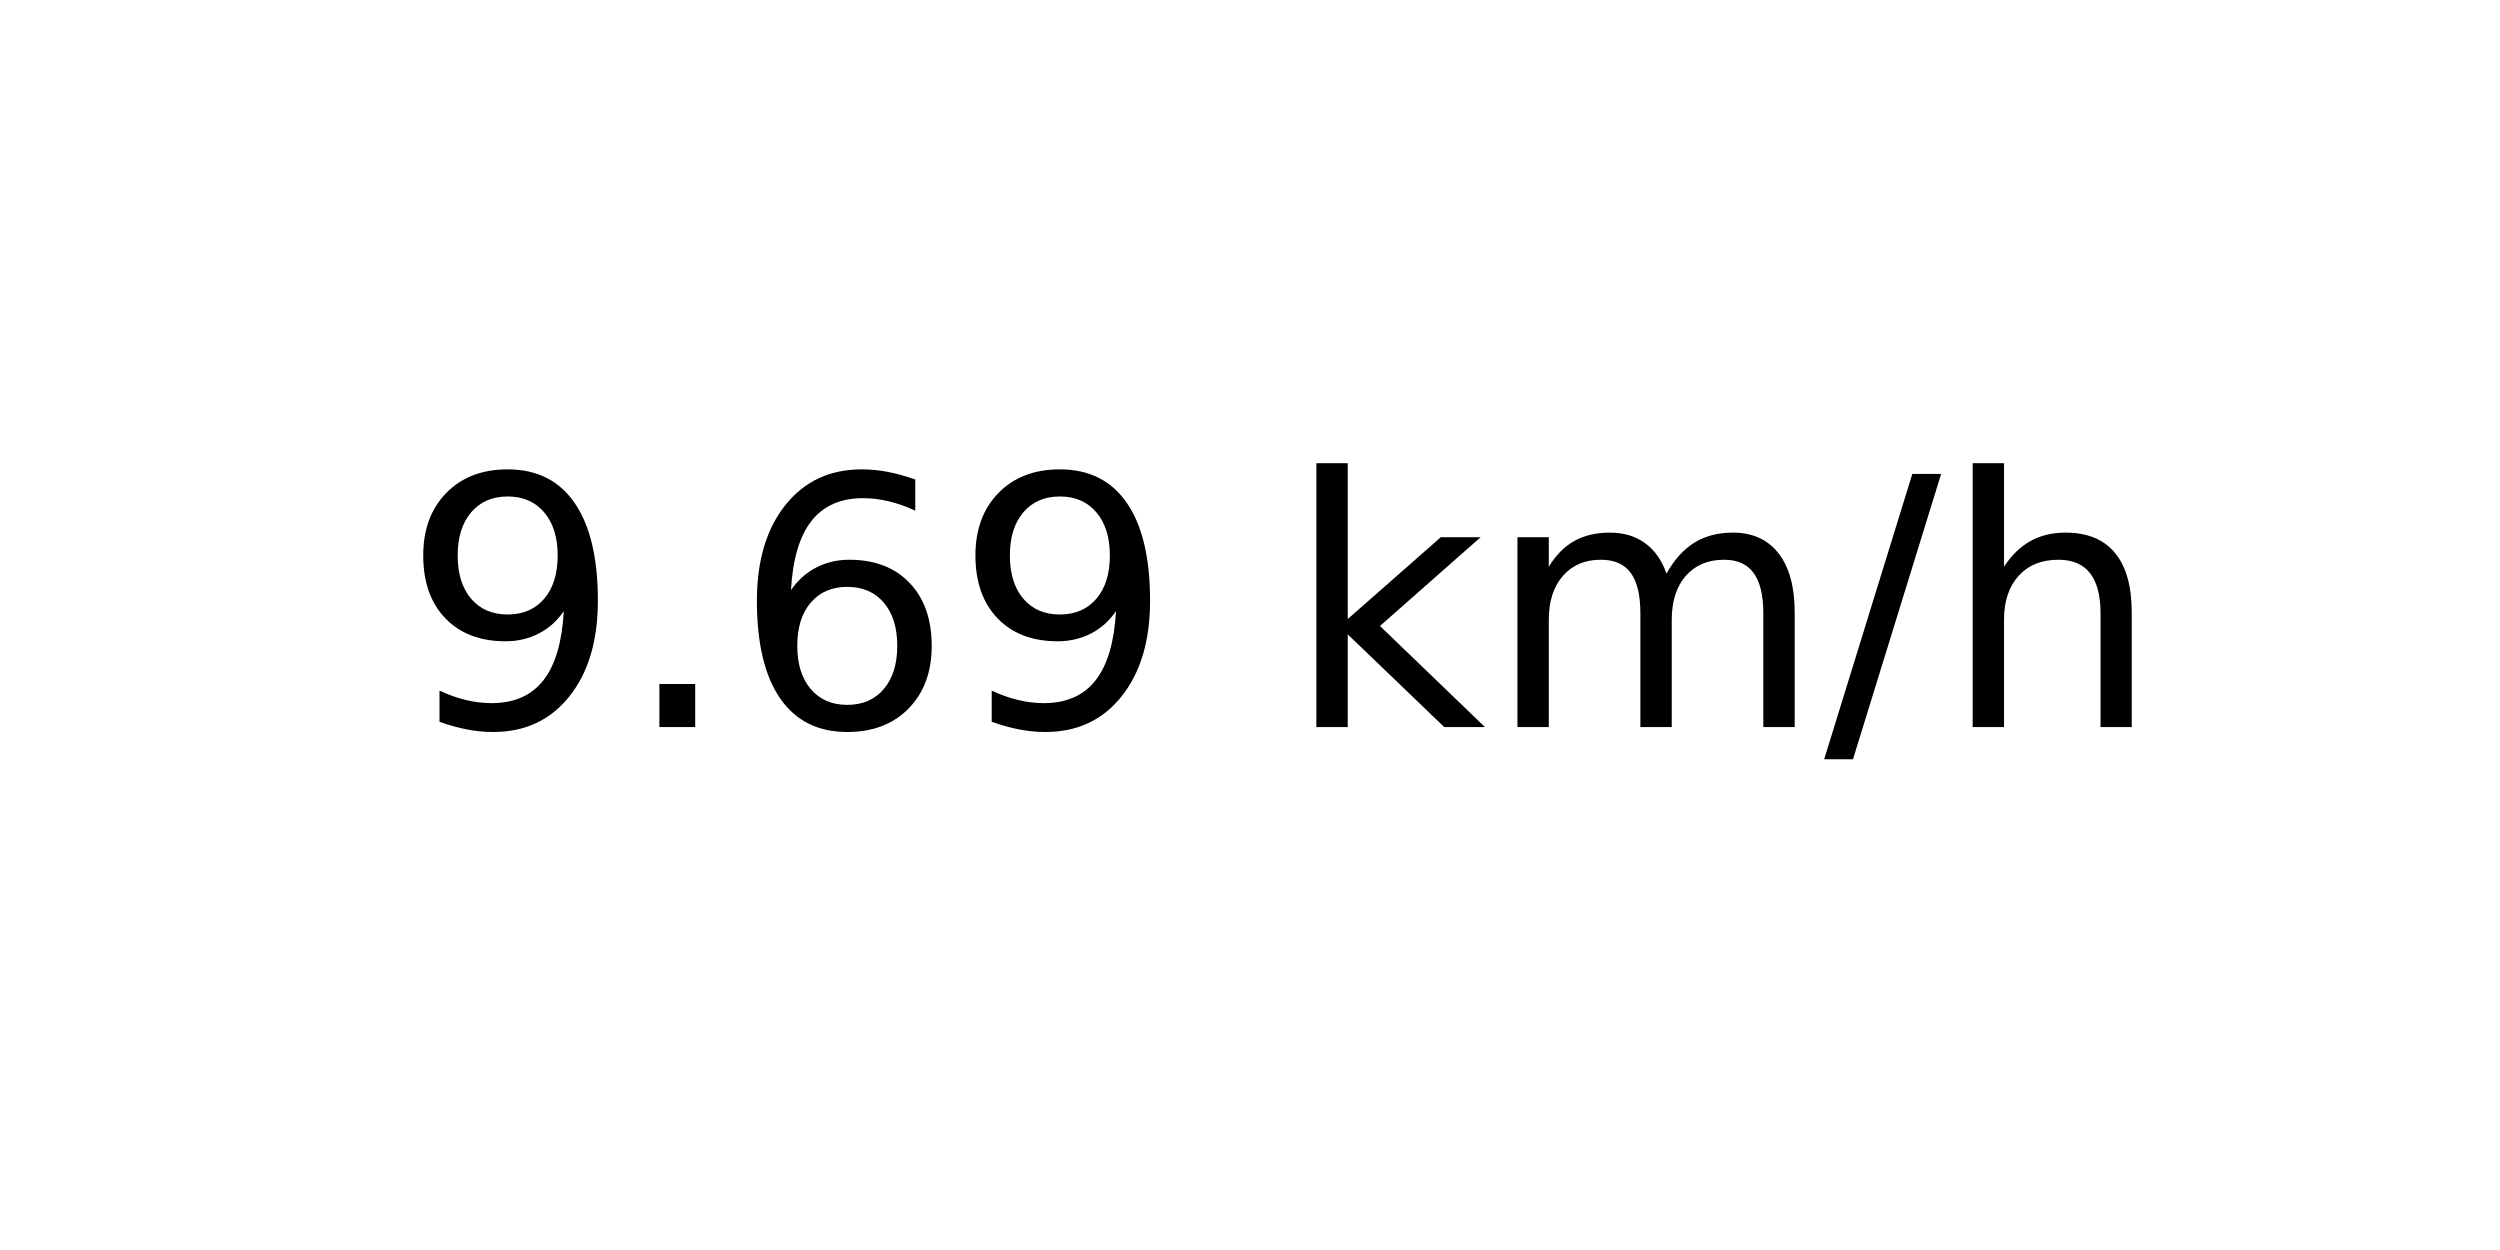
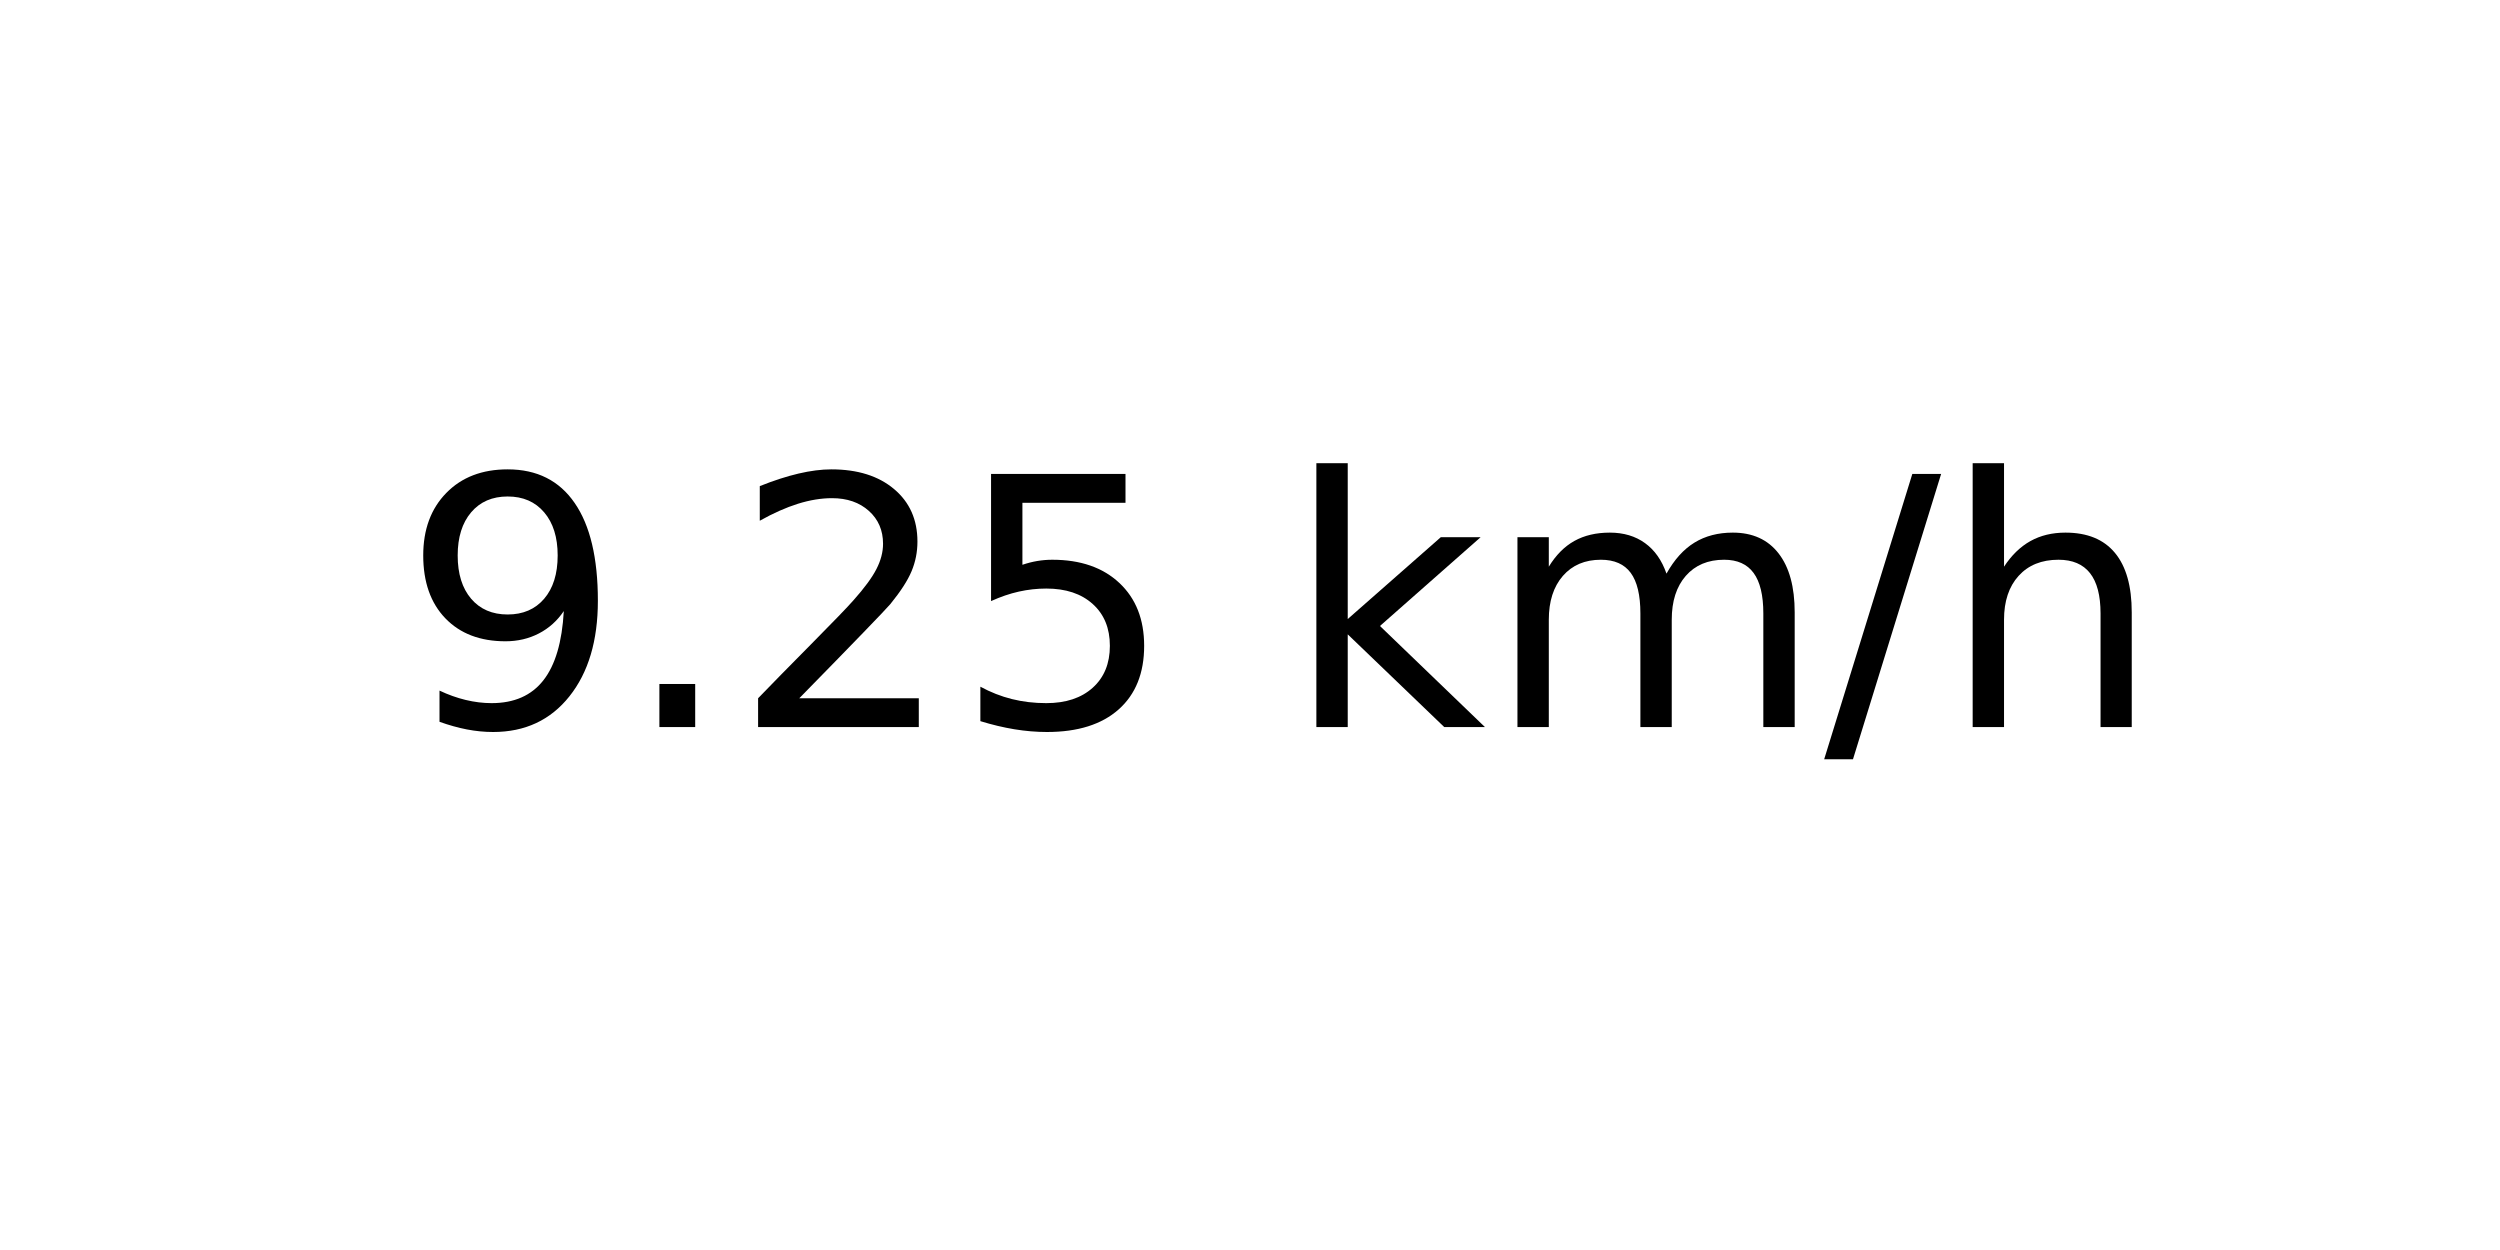
<svg xmlns="http://www.w3.org/2000/svg" xmlns:xlink="http://www.w3.org/1999/xlink" width="72pt" height="36pt" viewBox="0 0 72 36" version="1.1">
  <defs>
    <style type="text/css">*{stroke-linejoin: round; stroke-linecap: butt}</style>
  </defs>
  <g id="figure_1">
    <g id="axes_1">
      <g id="text_1">
        <g transform="translate(11.55937 20.93937) scale(0.1 -0.1)">
          <defs>
            <path id="DejaVuSans-39" d="M 703 97  L 703 672  Q 941 559 1184 500  Q 1428 441 1663 441  Q 2288 441 2617 861  Q 2947 1281 2994 2138  Q 2813 1869 2534 1725  Q 2256 1581 1919 1581  Q 1219 1581 811 2004  Q 403 2428 403 3163  Q 403 3881 828 4315  Q 1253 4750 1959 4750  Q 2769 4750 3195 4129  Q 3622 3509 3622 2328  Q 3622 1225 3098 567  Q 2575 -91 1691 -91  Q 1453 -91 1209 -44  Q 966 3 703 97  z M 1959 2075  Q 2384 2075 2632 2365  Q 2881 2656 2881 3163  Q 2881 3666 2632 3958  Q 2384 4250 1959 4250  Q 1534 4250 1286 3958  Q 1038 3666 1038 3163  Q 1038 2656 1286 2365  Q 1534 2075 1959 2075  z " transform="scale(0.015625)" />
            <path id="DejaVuSans-2e" d="M 684 794  L 1344 794  L 1344 0  L 684 0  L 684 794  z " transform="scale(0.015625)" />
-             <path id="DejaVuSans-36" d="M 2113 2584  Q 1688 2584 1439 2293  Q 1191 2003 1191 1497  Q 1191 994 1439 701  Q 1688 409 2113 409  Q 2538 409 2786 701  Q 3034 994 3034 1497  Q 3034 2003 2786 2293  Q 2538 2584 2113 2584  z M 3366 4563  L 3366 3988  Q 3128 4100 2886 4159  Q 2644 4219 2406 4219  Q 1781 4219 1451 3797  Q 1122 3375 1075 2522  Q 1259 2794 1537 2939  Q 1816 3084 2150 3084  Q 2853 3084 3261 2657  Q 3669 2231 3669 1497  Q 3669 778 3244 343  Q 2819 -91 2113 -91  Q 1303 -91 875 529  Q 447 1150 447 2328  Q 447 3434 972 4092  Q 1497 4750 2381 4750  Q 2619 4750 2861 4703  Q 3103 4656 3366 4563  z " transform="scale(0.015625)" />
+             <path id="DejaVuSans-32" d="M 1228 531  L 3431 531  L 3431 0  L 469 0  L 469 531  Q 828 903 1448 1529  Q 2069 2156 2228 2338  Q 2531 2678 2651 2914  Q 2772 3150 2772 3378  Q 2772 3750 2511 3984  Q 2250 4219 1831 4219  Q 1534 4219 1204 4116  Q 875 4013 500 3803  L 500 4441  Q 881 4594 1212 4672  Q 1544 4750 1819 4750  Q 2544 4750 2975 4387  Q 3406 4025 3406 3419  Q 3406 3131 3298 2873  Q 3191 2616 2906 2266  Q 2828 2175 2409 1742  Q 1991 1309 1228 531  z " transform="scale(0.015625)" />
+             <path id="DejaVuSans-35" d="M 691 4666  L 3169 4666  L 3169 4134  L 1269 4134  L 1269 2991  Q 1406 3038 1543 3061  Q 1681 3084 1819 3084  Q 2600 3084 3056 2656  Q 3513 2228 3513 1497  Q 3513 744 3044 326  Q 2575 -91 1722 -91  Q 1428 -91 1123 -41  Q 819 9 494 109  L 494 744  Q 775 591 1075 516  Q 1375 441 1709 441  Q 2250 441 2565 725  Q 2881 1009 2881 1497  Q 2881 1984 2565 2268  Q 2250 2553 1709 2553  Q 1456 2553 1204 2497  Q 953 2441 691 2322  L 691 4666  z " transform="scale(0.015625)" />
            <path id="DejaVuSans-20" transform="scale(0.015625)" />
            <path id="DejaVuSans-6b" d="M 581 4863  L 1159 4863  L 1159 1991  L 2875 3500  L 3609 3500  L 1753 1863  L 3688 0  L 2938 0  L 1159 1709  L 1159 0  L 581 0  L 581 4863  z " transform="scale(0.015625)" />
            <path id="DejaVuSans-6d" d="M 3328 2828  Q 3544 3216 3844 3400  Q 4144 3584 4550 3584  Q 5097 3584 5394 3201  Q 5691 2819 5691 2113  L 5691 0  L 5113 0  L 5113 2094  Q 5113 2597 4934 2840  Q 4756 3084 4391 3084  Q 3944 3084 3684 2787  Q 3425 2491 3425 1978  L 3425 0  L 2847 0  L 2847 2094  Q 2847 2600 2669 2842  Q 2491 3084 2119 3084  Q 1678 3084 1418 2786  Q 1159 2488 1159 1978  L 1159 0  L 581 0  L 581 3500  L 1159 3500  L 1159 2956  Q 1356 3278 1631 3431  Q 1906 3584 2284 3584  Q 2666 3584 2933 3390  Q 3200 3197 3328 2828  z " transform="scale(0.015625)" />
            <path id="DejaVuSans-2f" d="M 1625 4666  L 2156 4666  L 531 -594  L 0 -594  L 1625 4666  z " transform="scale(0.015625)" />
            <path id="DejaVuSans-68" d="M 3513 2113  L 3513 0  L 2938 0  L 2938 2094  Q 2938 2591 2744 2837  Q 2550 3084 2163 3084  Q 1697 3084 1428 2787  Q 1159 2491 1159 1978  L 1159 0  L 581 0  L 581 4863  L 1159 4863  L 1159 2956  Q 1366 3272 1645 3428  Q 1925 3584 2291 3584  Q 2894 3584 3203 3211  Q 3513 2838 3513 2113  z " transform="scale(0.015625)" />
          </defs>
          <use xlink:href="#DejaVuSans-39" />
          <use xlink:href="#DejaVuSans-2e" x="63.623" />
-           <use xlink:href="#DejaVuSans-36" x="95.41" />
-           <use xlink:href="#DejaVuSans-39" x="159.033" />
+           <use xlink:href="#DejaVuSans-32" x="95.41" />
+           <use xlink:href="#DejaVuSans-35" x="159.033" />
          <use xlink:href="#DejaVuSans-20" x="222.656" />
          <use xlink:href="#DejaVuSans-6b" x="254.443" />
          <use xlink:href="#DejaVuSans-6d" x="312.354" />
          <use xlink:href="#DejaVuSans-2f" x="409.766" />
          <use xlink:href="#DejaVuSans-68" x="443.457" />
        </g>
      </g>
    </g>
  </g>
</svg>
